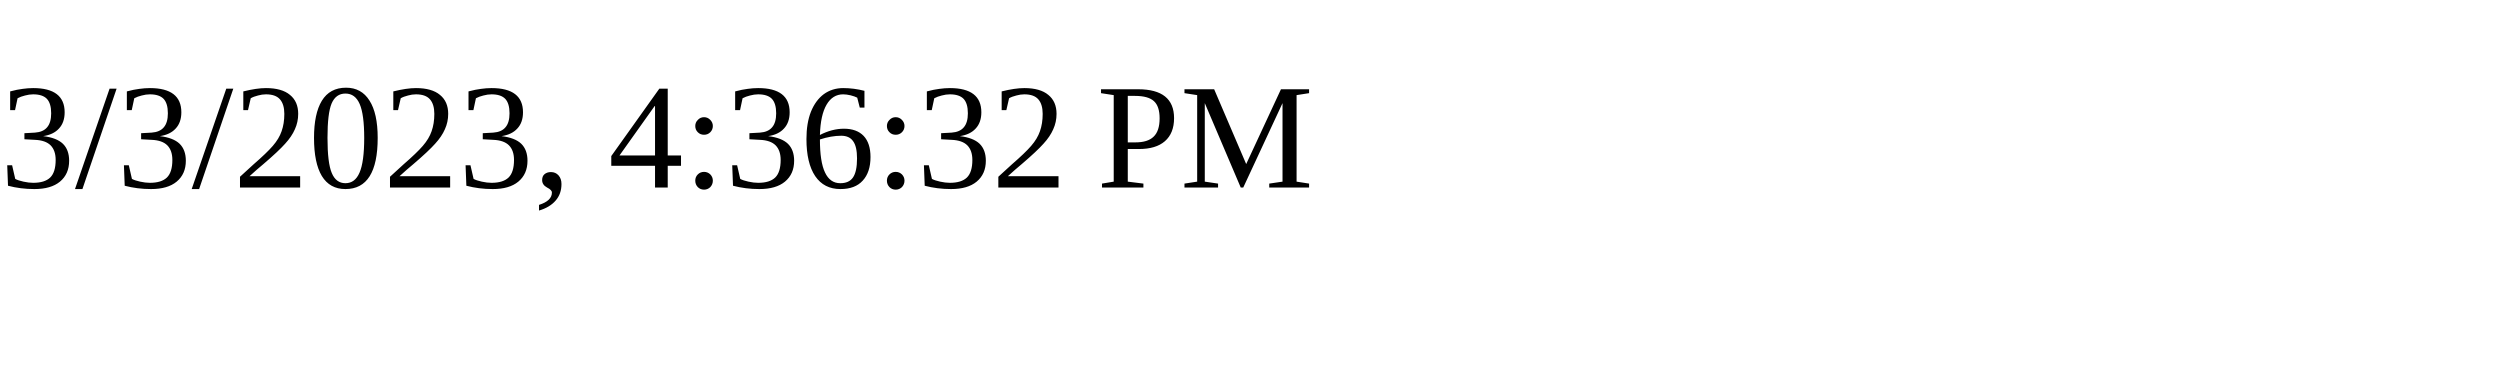
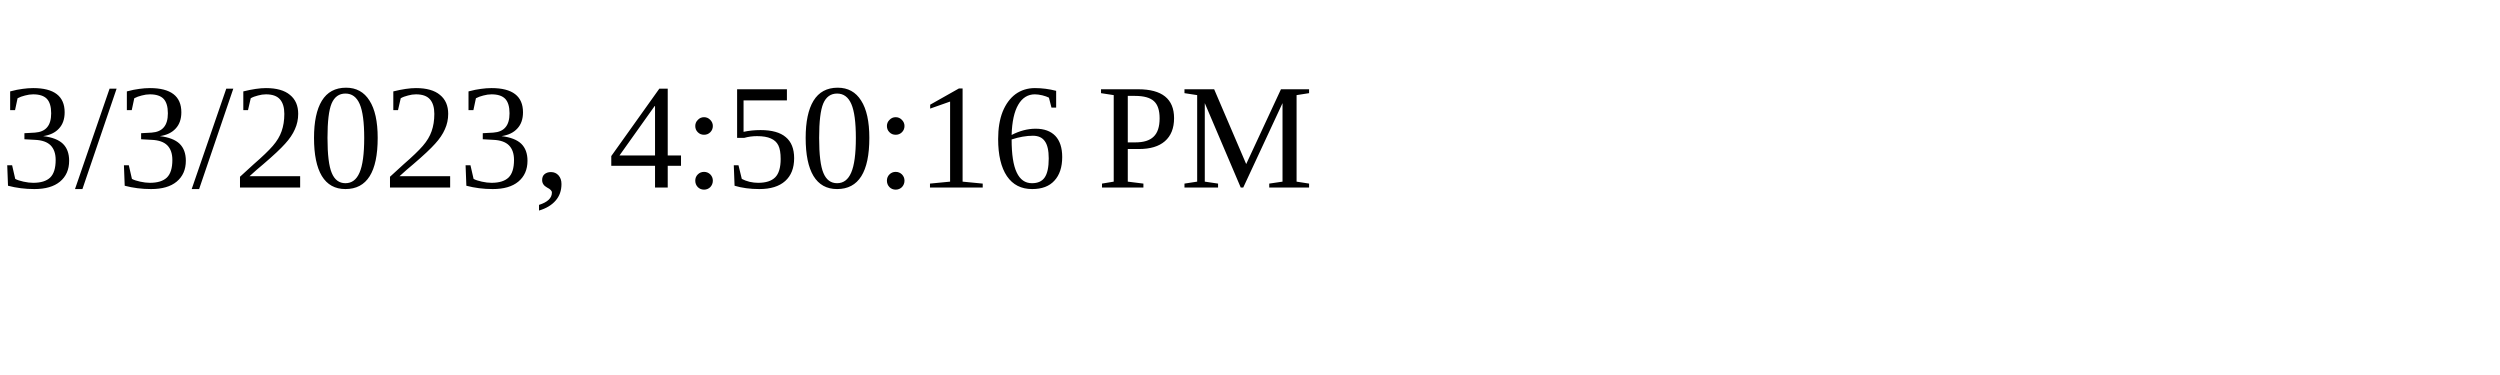
<svg xmlns="http://www.w3.org/2000/svg" height="30" width="200">
-   <text x="0" y="15">3/3/2023, 4:36:32 PM</text>
+   <text x="0" y="15">3/3/2023, 4:50:16 PM</text>
</svg>
